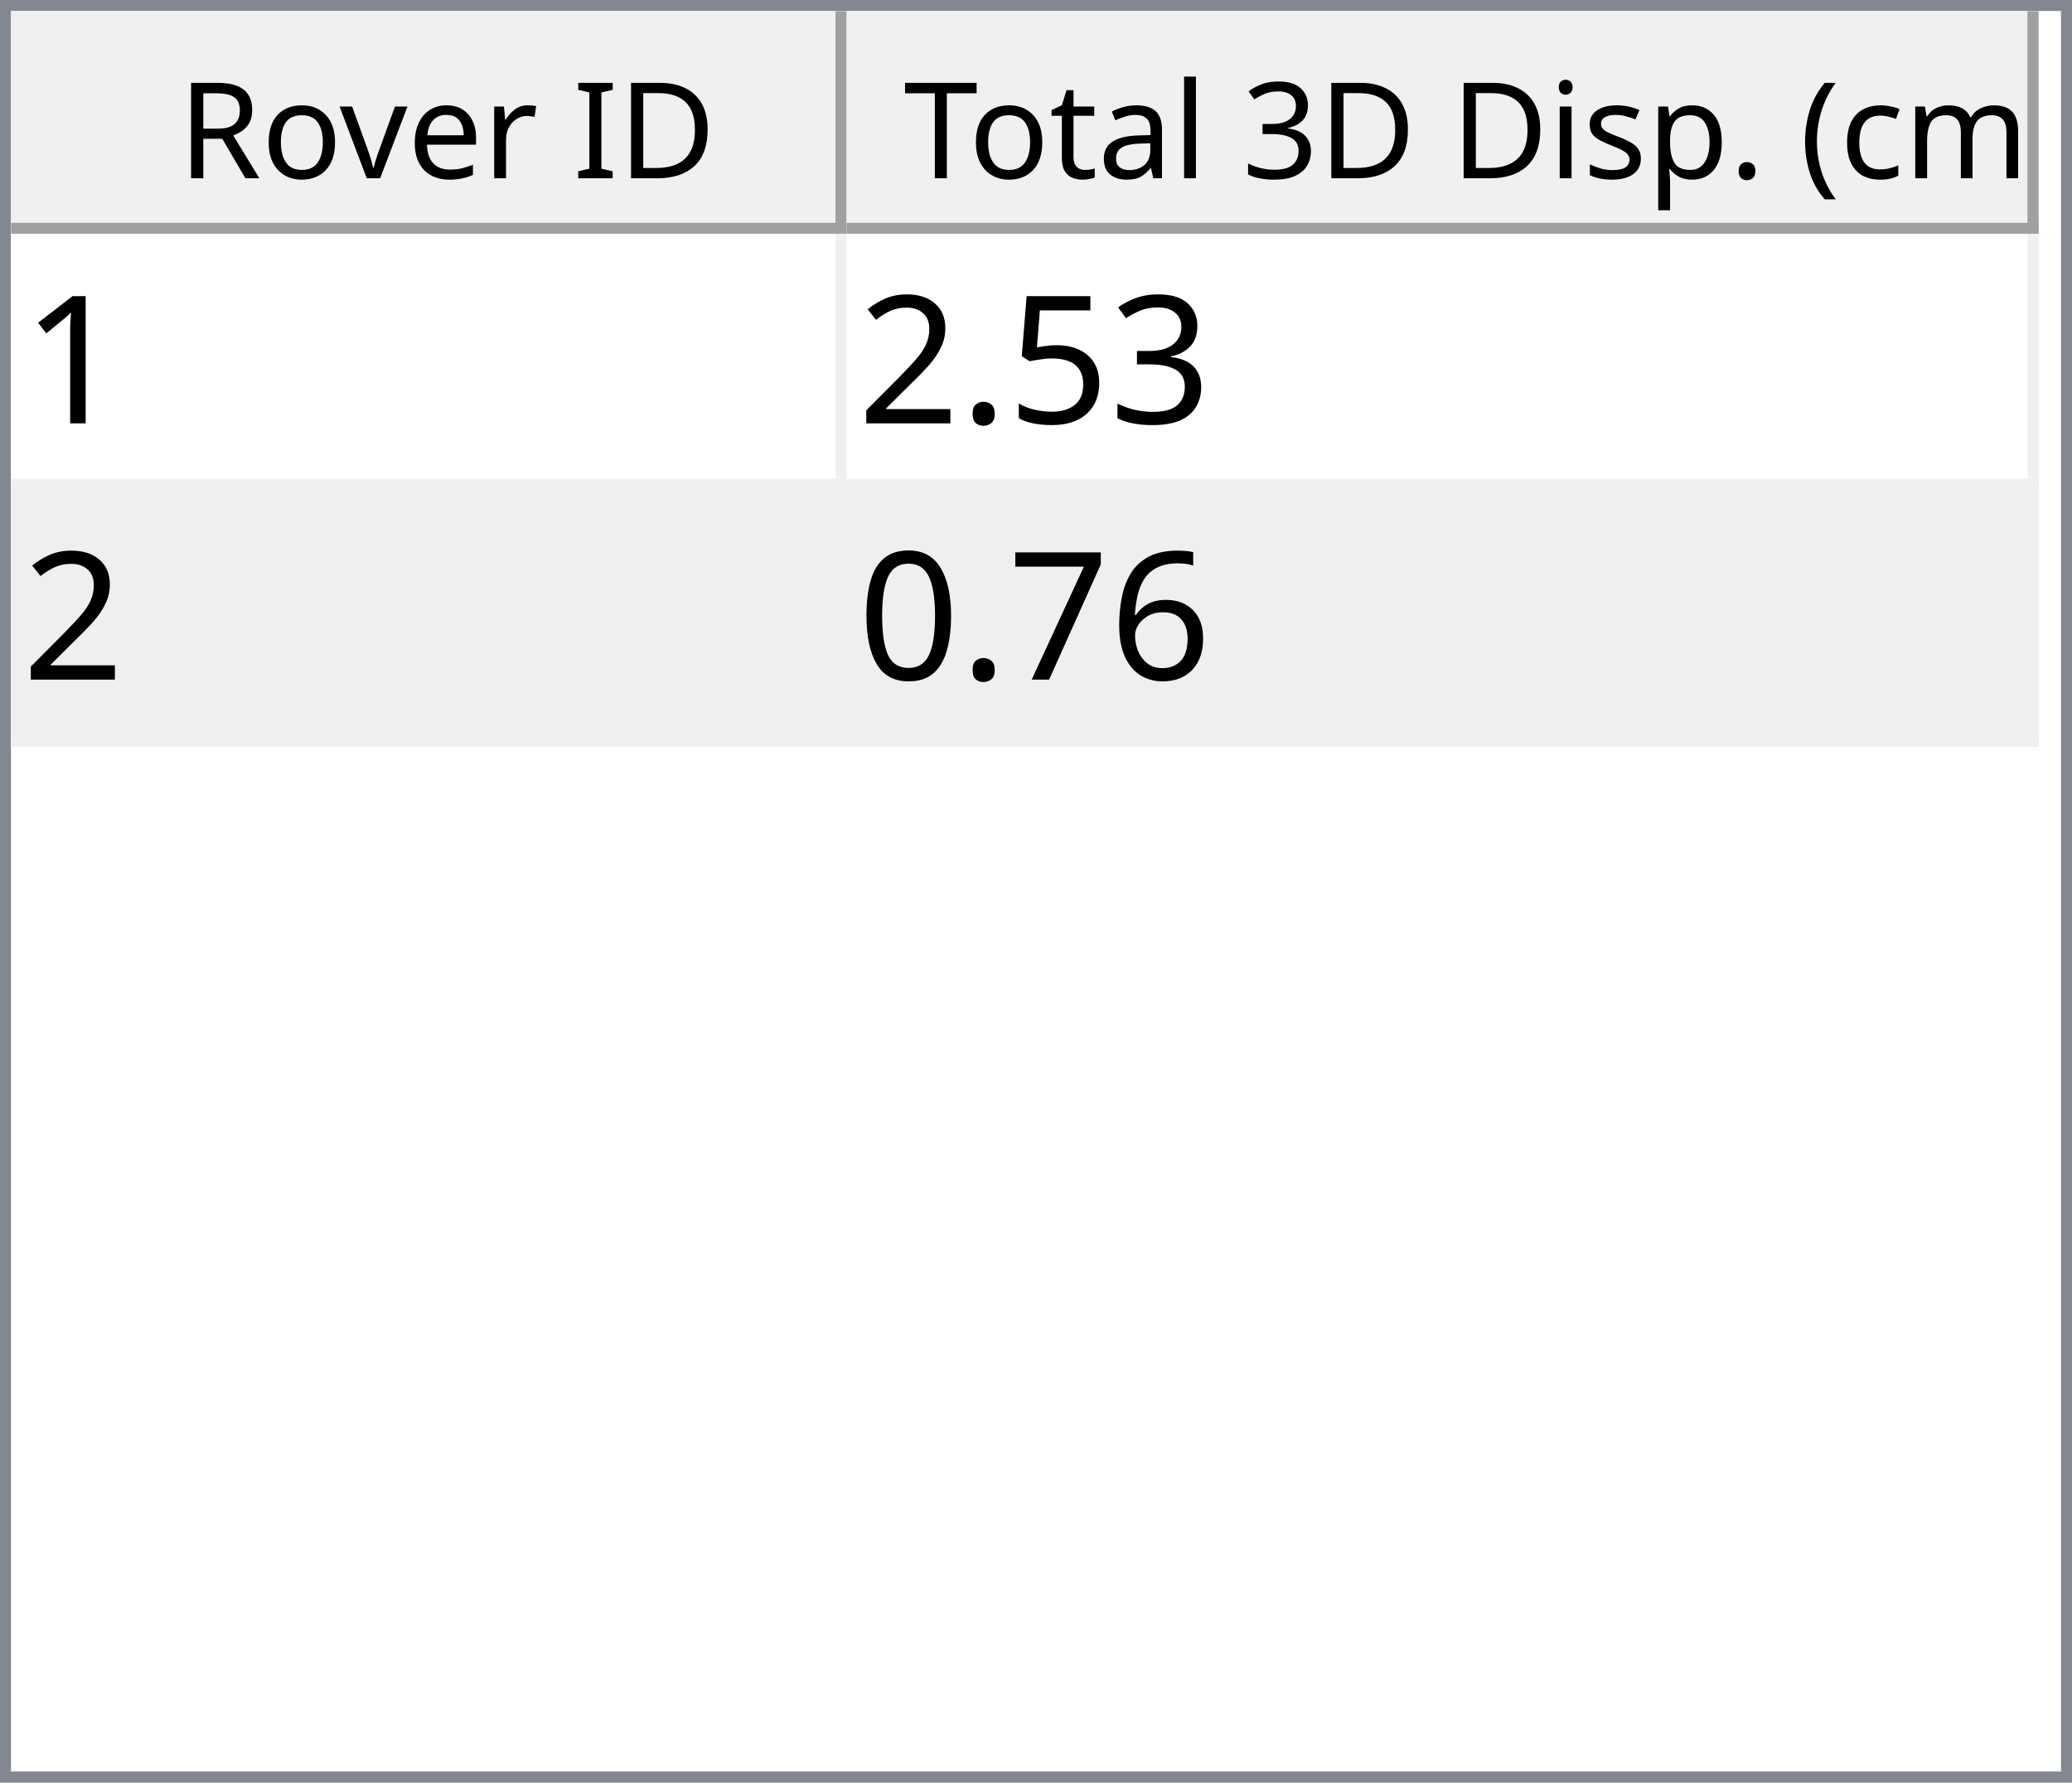
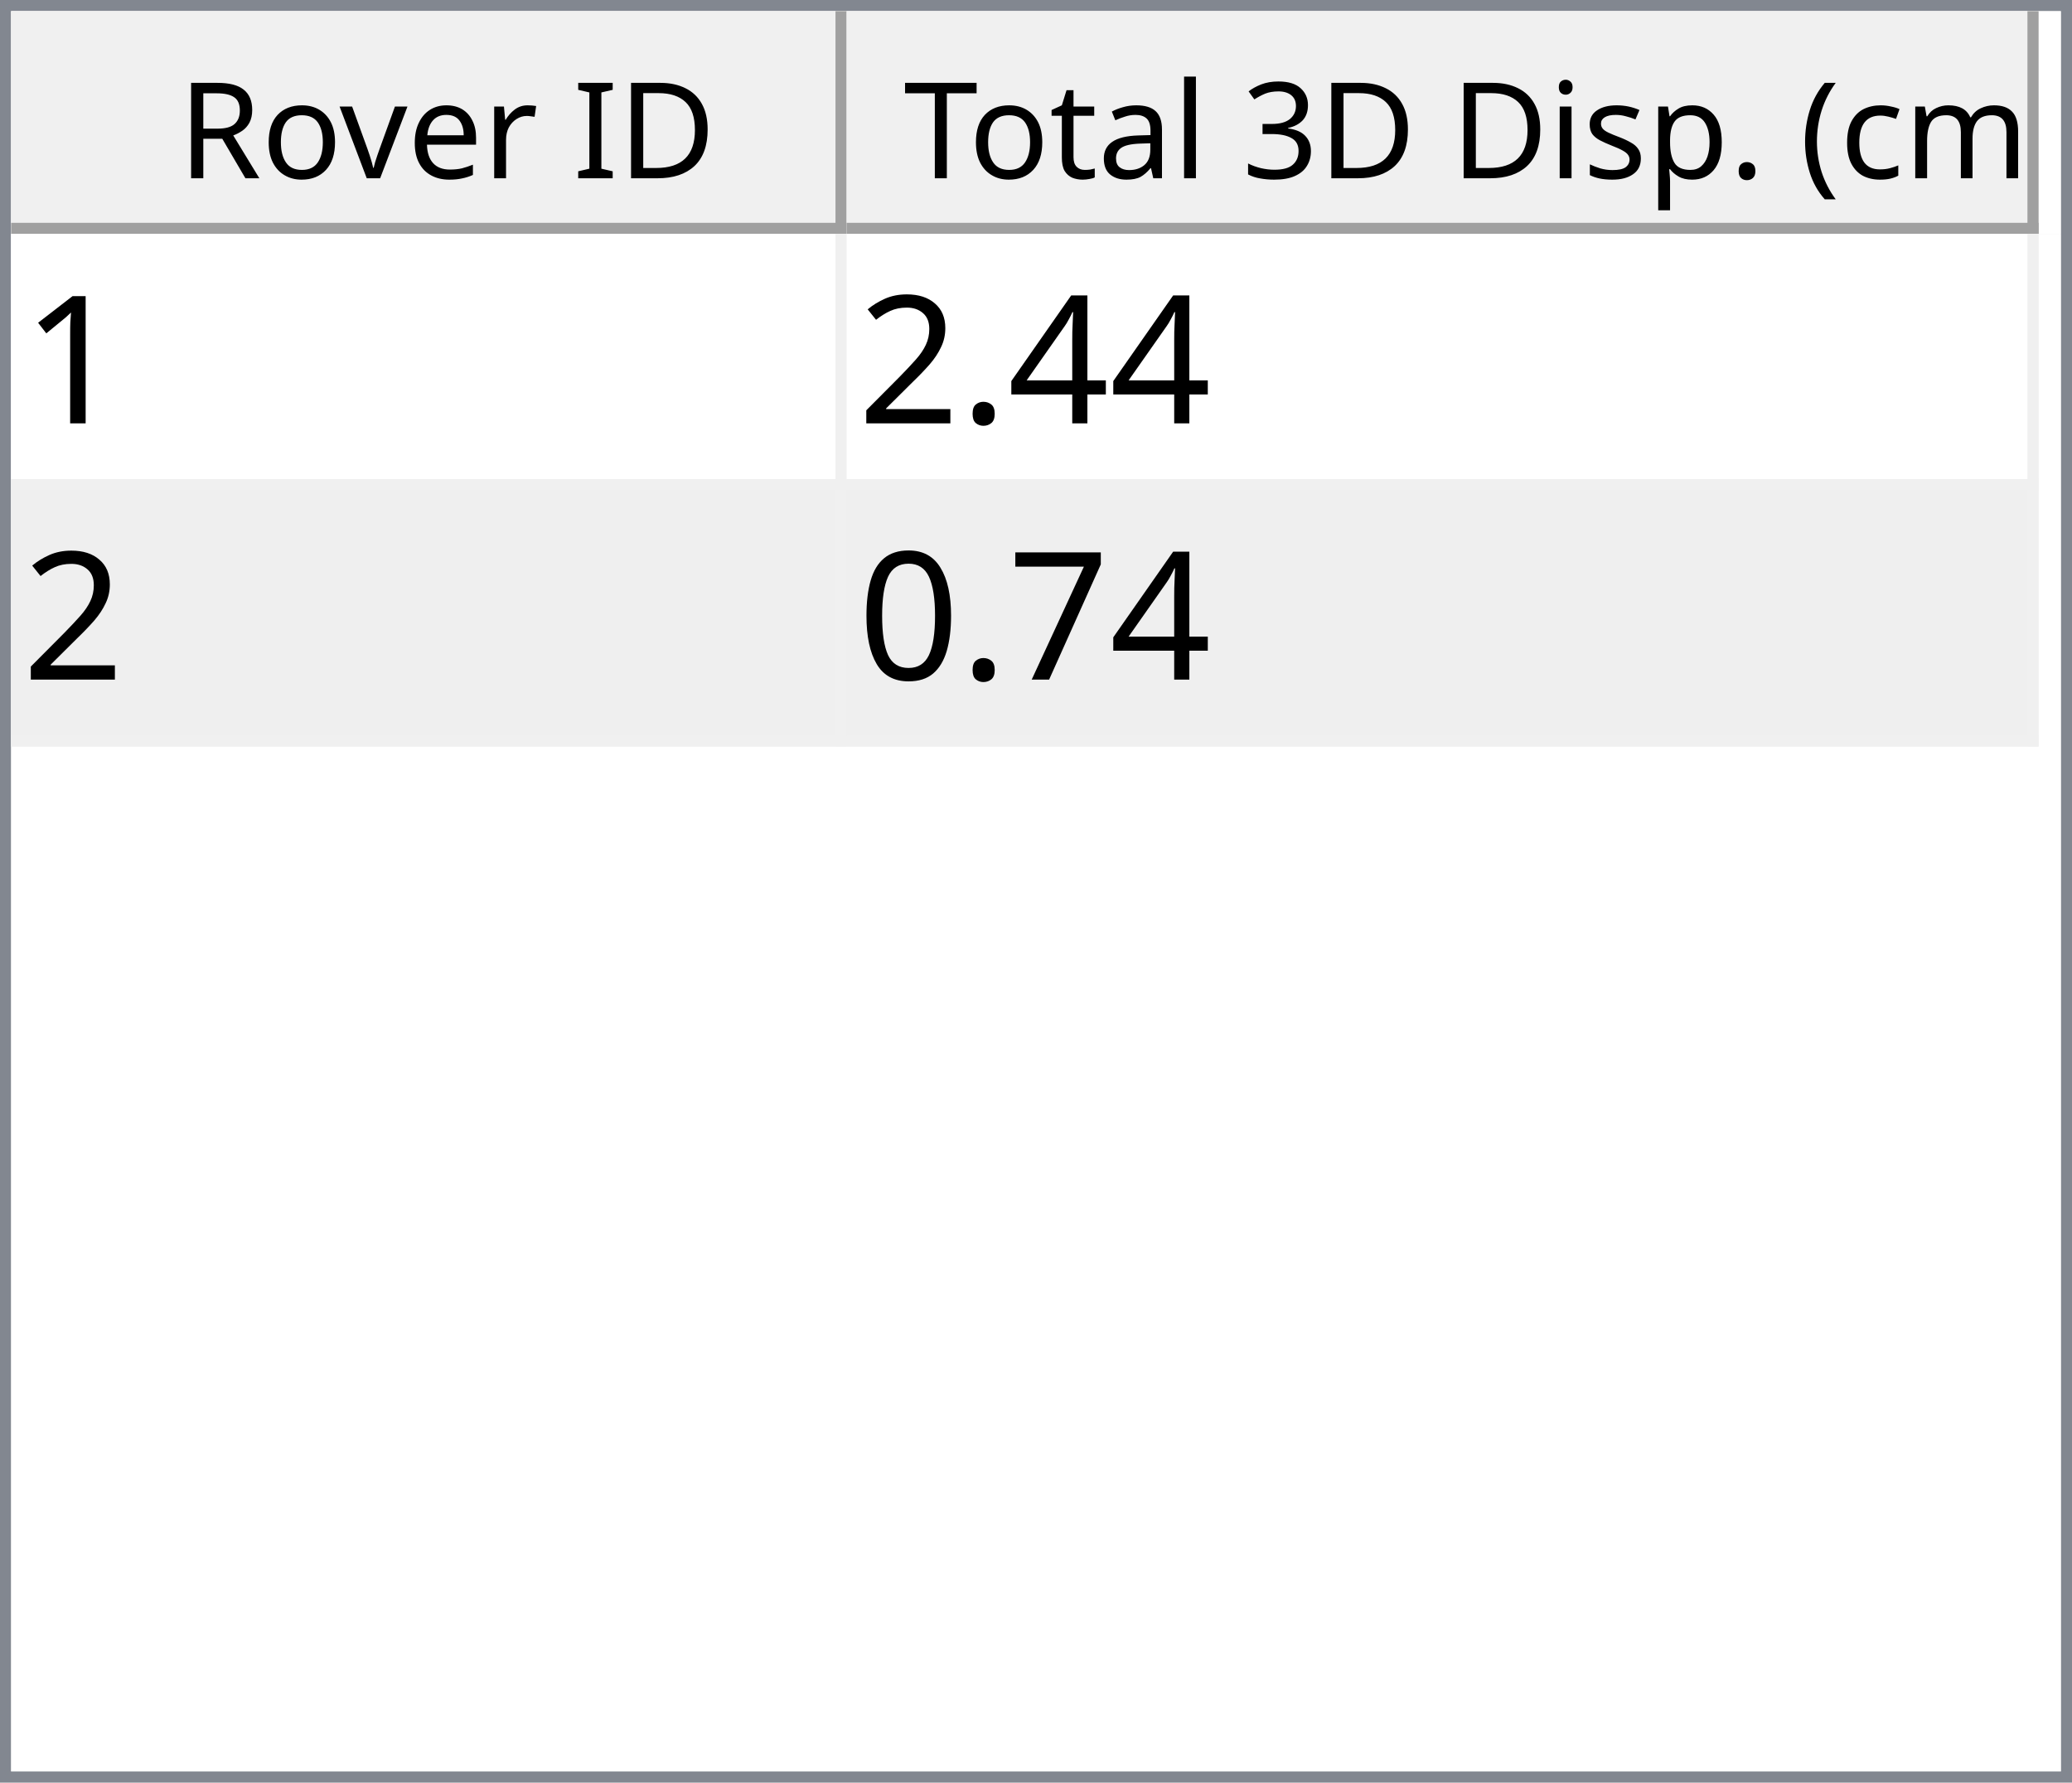
<svg xmlns="http://www.w3.org/2000/svg" style="fill-opacity:1; color-rendering:auto; color-interpolation:auto; text-rendering:auto; stroke:black; stroke-linecap:square; stroke-miterlimit:10; shape-rendering:auto; stroke-opacity:1; fill:black; stroke-dasharray:none; font-weight:normal; stroke-width:1; font-family:'Dialog'; font-style:normal; stroke-linejoin:miter; font-size:12px; stroke-dashoffset:0; image-rendering:auto;" width="186" height="160">
  <defs id="genericDefs" />
  <g>
    <defs id="defs1">
      <clipPath clipPathUnits="userSpaceOnUse" id="clipPath1">
        <path d="M0 0 L186 0 L186 160 L0 160 L0 0 Z" />
      </clipPath>
      <clipPath clipPathUnits="userSpaceOnUse" id="clipPath2">
        <path d="M0 0 L0 160 L186 160 L186 0 Z" />
      </clipPath>
      <clipPath clipPathUnits="userSpaceOnUse" id="clipPath3">
        <path d="M0 0 L0 20 L184 20 L184 0 Z" />
      </clipPath>
      <clipPath clipPathUnits="userSpaceOnUse" id="clipPath4">
        <path d="M0 0 L0 20 L75 20 L75 0 Z" />
      </clipPath>
      <clipPath clipPathUnits="userSpaceOnUse" id="clipPath5">
        <path d="M1 1 L1 19 L74 19 L74 1 Z" />
      </clipPath>
      <clipPath clipPathUnits="userSpaceOnUse" id="clipPath6">
        <path d="M0 0 L0 18 L73 18 L73 0 Z" />
      </clipPath>
      <clipPath clipPathUnits="userSpaceOnUse" id="clipPath7">
        <path d="M-0.5 -0.5 L-0.5 19.5 L74.5 19.5 L74.5 -0.5 Z" />
      </clipPath>
      <clipPath clipPathUnits="userSpaceOnUse" id="clipPath8">
        <path d="M0 0 L0 20 L107 20 L107 0 Z" />
      </clipPath>
      <clipPath clipPathUnits="userSpaceOnUse" id="clipPath9">
        <path d="M1 1 L1 19 L106 19 L106 1 Z" />
      </clipPath>
      <clipPath clipPathUnits="userSpaceOnUse" id="clipPath10">
        <path d="M0 0 L0 18 L105 18 L105 0 Z" />
      </clipPath>
      <clipPath clipPathUnits="userSpaceOnUse" id="clipPath11">
        <path d="M-0.5 -0.5 L-0.5 19.5 L106.5 19.5 L106.5 -0.5 Z" />
      </clipPath>
      <clipPath clipPathUnits="userSpaceOnUse" id="clipPath12">
        <path d="M0 0 L0 138 L184 138 L184 0 Z" />
      </clipPath>
      <clipPath clipPathUnits="userSpaceOnUse" id="clipPath13">
        <path d="M0 0 L0 46 L182 46 L182 0 Z" />
      </clipPath>
      <clipPath clipPathUnits="userSpaceOnUse" id="clipPath14">
        <path d="M-0.5 -0.5 L-0.5 45.5 L181.5 45.5 L181.5 -0.5 Z" />
      </clipPath>
      <clipPath clipPathUnits="userSpaceOnUse" id="clipPath15">
        <path d="M0 0 L0 22 L74 22 L74 0 Z" />
      </clipPath>
      <clipPath clipPathUnits="userSpaceOnUse" id="clipPath16">
        <path d="M0 0 L0 22 L106 22 L106 0 Z" />
      </clipPath>
      <font horiz-adv-x="64.551" id="font1">
        <font-face ascent="107.91" descent="25.098" units-per-em="100" style="font-style:normal; font-family:Segoe UI; font-weight:normal;" />
        <missing-glyph horiz-adv-x="64.551" d="M8.109 0 L8.109 68.266 L56.453 68.266 L56.453 0 L8.109 0 ZM15.328 7.234 L49.219 7.234 L49.219 61.031 L15.328 61.031 L15.328 7.234 Z" />
        <glyph unicode="D" horiz-adv-x="70.117" d="M9.188 0 L9.188 70.016 L28.516 70.016 Q65.531 70.016 65.531 35.891 Q65.531 19.672 55.25 9.836 Q44.969 0 27.734 0 L9.188 0 ZM17.391 62.594 L17.391 7.422 L27.828 7.422 Q41.609 7.422 49.273 14.797 Q56.938 22.172 56.938 35.688 Q56.938 62.594 28.328 62.594 L17.391 62.594 Z" />
        <glyph unicode="I" horiz-adv-x="26.611" d="M17.391 0 L9.188 0 L9.188 70.016 L17.391 70.016 L17.391 0 Z" />
        <glyph unicode=" " horiz-adv-x="27.393" d="" />
        <glyph unicode="r" horiz-adv-x="34.766" d="M34.188 41.891 Q32.078 43.5 28.125 43.5 Q23 43.5 19.555 38.672 Q16.109 33.844 16.109 25.484 L16.109 0 L8.109 0 L8.109 50 L16.109 50 L16.109 39.703 L16.312 39.703 Q18.016 44.969 21.531 47.922 Q25.047 50.875 29.391 50.875 Q32.516 50.875 34.188 50.203 L34.188 41.891 Z" />
        <glyph unicode="e" horiz-adv-x="52.295" d="M48.297 23 L12.984 23 Q13.188 14.656 17.484 10.109 Q21.781 5.562 29.297 5.562 Q37.75 5.562 44.828 11.141 L44.828 3.609 Q38.234 -1.172 27.391 -1.172 Q16.797 -1.172 10.742 5.641 Q4.688 12.453 4.688 24.812 Q4.688 36.469 11.305 43.82 Q17.922 51.172 27.734 51.172 Q37.547 51.172 42.922 44.828 Q48.297 38.484 48.297 27.203 L48.297 23 ZM40.094 29.781 Q40.047 36.719 36.75 40.578 Q33.453 44.438 27.594 44.438 Q21.922 44.438 17.969 40.383 Q14.016 36.328 13.094 29.781 L40.094 29.781 Z" />
        <glyph unicode="v" horiz-adv-x="47.9" d="M47.406 50 L27.484 0 L19.625 0 L0.688 50 L9.469 50 L22.172 13.672 Q23.578 9.672 23.922 6.688 L24.125 6.688 Q24.609 10.453 25.688 13.484 L38.969 50 L47.406 50 Z" />
        <glyph unicode="o" horiz-adv-x="58.594" d="M29 -1.172 Q17.922 -1.172 11.305 5.836 Q4.688 12.844 4.688 24.422 Q4.688 37.016 11.57 44.094 Q18.453 51.172 30.172 51.172 Q41.359 51.172 47.633 44.289 Q53.906 37.406 53.906 25.203 Q53.906 13.234 47.141 6.031 Q40.375 -1.172 29 -1.172 ZM29.594 44.438 Q21.875 44.438 17.383 39.188 Q12.891 33.938 12.891 24.703 Q12.891 15.828 17.43 10.695 Q21.969 5.562 29.594 5.562 Q37.359 5.562 41.531 10.594 Q45.703 15.625 45.703 24.906 Q45.703 34.281 41.531 39.359 Q37.359 44.438 29.594 44.438 Z" />
        <glyph unicode="R" horiz-adv-x="59.814" d="M59.375 0 L49.609 0 L37.891 19.625 Q36.281 22.359 34.766 24.289 Q33.25 26.219 31.664 27.438 Q30.078 28.656 28.25 29.219 Q26.422 29.781 24.125 29.781 L17.391 29.781 L17.391 0 L9.188 0 L9.188 70.016 L30.078 70.016 Q34.672 70.016 38.555 68.867 Q42.438 67.719 45.289 65.375 Q48.141 63.031 49.758 59.547 Q51.375 56.062 51.375 51.375 Q51.375 47.703 50.273 44.656 Q49.172 41.609 47.148 39.211 Q45.125 36.812 42.266 35.133 Q39.406 33.453 35.844 32.516 L35.844 32.328 Q37.594 31.547 38.891 30.547 Q40.188 29.547 41.359 28.18 Q42.531 26.812 43.68 25.078 Q44.828 23.344 46.234 21.047 L59.375 0 ZM17.391 62.594 L17.391 37.203 L28.516 37.203 Q31.594 37.203 34.203 38.133 Q36.812 39.062 38.719 40.797 Q40.625 42.531 41.703 45.047 Q42.781 47.562 42.781 50.688 Q42.781 56.297 39.141 59.445 Q35.5 62.594 28.609 62.594 L17.391 62.594 Z" />
        <glyph unicode=")" horiz-adv-x="30.176" d="M8.297 -15.922 L1.172 -15.922 Q16.406 2.344 16.406 26.812 Q16.406 51.469 1.078 70.016 L8.297 70.016 Q23.531 52.156 23.531 26.703 Q23.531 1.375 8.297 -15.922 Z" />
        <glyph unicode="m" horiz-adv-x="86.133" d="M79.109 0 L71.094 0 L71.094 28.719 Q71.094 37.016 68.531 40.727 Q65.969 44.438 59.906 44.438 Q54.781 44.438 51.195 39.75 Q47.609 35.062 47.609 28.516 L47.609 0 L39.594 0 L39.594 29.688 Q39.594 44.438 28.219 44.438 Q22.953 44.438 19.531 40.016 Q16.109 35.594 16.109 28.516 L16.109 0 L8.109 0 L8.109 50 L16.109 50 L16.109 42.094 L16.312 42.094 Q21.625 51.172 31.844 51.172 Q36.969 51.172 40.773 48.312 Q44.578 45.453 46 40.828 Q51.562 51.172 62.594 51.172 Q79.109 51.172 79.109 30.812 L79.109 0 Z" />
        <glyph unicode="c" horiz-adv-x="46.191" d="M42.188 2.297 Q36.422 -1.172 28.516 -1.172 Q17.828 -1.172 11.258 5.789 Q4.688 12.75 4.688 23.828 Q4.688 36.188 11.766 43.68 Q18.844 51.172 30.672 51.172 Q37.25 51.172 42.281 48.734 L42.281 40.531 Q36.719 44.438 30.375 44.438 Q22.703 44.438 17.797 38.945 Q12.891 33.453 12.891 24.516 Q12.891 15.719 17.508 10.641 Q22.125 5.562 29.891 5.562 Q36.422 5.562 42.188 9.906 L42.188 2.297 Z" />
        <glyph unicode="(" horiz-adv-x="30.176" d="M29.109 -15.922 L21.969 -15.922 Q6.844 1.375 6.844 26.703 Q6.844 52.156 21.969 70.016 L29.203 70.016 Q13.875 51.469 13.875 26.812 Q13.875 2.344 29.109 -15.922 Z" />
        <glyph unicode="." horiz-adv-x="21.68" d="M10.891 -1.078 Q8.641 -1.078 7.055 0.539 Q5.469 2.156 5.469 4.391 Q5.469 6.641 7.055 8.273 Q8.641 9.906 10.891 9.906 Q13.188 9.906 14.797 8.273 Q16.406 6.641 16.406 4.391 Q16.406 2.156 14.797 0.539 Q13.188 -1.078 10.891 -1.078 Z" />
        <glyph unicode="p" horiz-adv-x="58.789" d="M16.312 7.234 L16.109 7.234 L16.109 -23 L8.109 -23 L8.109 50 L16.109 50 L16.109 41.219 L16.312 41.219 Q22.219 51.172 33.594 51.172 Q43.266 51.172 48.688 44.461 Q54.109 37.75 54.109 26.469 Q54.109 13.922 48 6.375 Q41.891 -1.172 31.297 -1.172 Q21.578 -1.172 16.312 7.234 ZM16.109 27.391 L16.109 20.406 Q16.109 14.203 20.141 9.883 Q24.172 5.562 30.375 5.562 Q37.641 5.562 41.773 11.133 Q45.906 16.703 45.906 26.609 Q45.906 34.969 42.047 39.703 Q38.188 44.438 31.594 44.438 Q24.609 44.438 20.359 39.578 Q16.109 34.719 16.109 27.391 Z" />
        <glyph unicode="s" horiz-adv-x="42.432" d="M5.078 1.812 L5.078 10.406 Q11.625 5.562 19.484 5.562 Q30.031 5.562 30.031 12.594 Q30.031 14.594 29.125 15.992 Q28.219 17.391 26.68 18.461 Q25.141 19.531 23.07 20.383 Q21 21.234 18.609 22.172 Q15.281 23.484 12.766 24.828 Q10.25 26.172 8.57 27.859 Q6.891 29.547 6.031 31.695 Q5.172 33.844 5.172 36.719 Q5.172 40.234 6.789 42.945 Q8.406 45.656 11.086 47.484 Q13.766 49.312 17.211 50.242 Q20.656 51.172 24.312 51.172 Q30.812 51.172 35.938 48.922 L35.938 40.828 Q30.422 44.438 23.25 44.438 Q21 44.438 19.195 43.922 Q17.391 43.406 16.094 42.477 Q14.797 41.547 14.086 40.258 Q13.375 38.969 13.375 37.406 Q13.375 35.453 14.086 34.133 Q14.797 32.812 16.164 31.789 Q17.531 30.766 19.484 29.938 Q21.438 29.109 23.922 28.125 Q27.25 26.859 29.883 25.516 Q32.516 24.172 34.375 22.484 Q36.234 20.797 37.234 18.602 Q38.234 16.406 38.234 13.375 Q38.234 9.672 36.602 6.938 Q34.969 4.203 32.234 2.398 Q29.5 0.594 25.93 -0.289 Q22.359 -1.172 18.453 -1.172 Q10.75 -1.172 5.078 1.812 Z" />
        <glyph unicode="i" horiz-adv-x="24.219" d="M12.203 62.703 Q10.062 62.703 8.547 64.164 Q7.031 65.625 7.031 67.875 Q7.031 70.125 8.547 71.609 Q10.062 73.094 12.203 73.094 Q14.406 73.094 15.945 71.609 Q17.484 70.125 17.484 67.875 Q17.484 65.719 15.945 64.211 Q14.406 62.703 12.203 62.703 ZM16.109 0 L8.109 0 L8.109 50 L16.109 50 L16.109 0 Z" />
        <glyph unicode="3" horiz-adv-x="53.906" d="M46.531 19.828 Q46.531 15.094 44.75 11.211 Q42.969 7.328 39.719 4.57 Q36.469 1.812 31.93 0.297 Q27.391 -1.219 21.922 -1.219 Q11.922 -1.219 6 2.594 L6 11.188 Q13.094 5.609 22.219 5.609 Q25.875 5.609 28.828 6.539 Q31.781 7.469 33.906 9.227 Q36.031 10.984 37.18 13.477 Q38.328 15.969 38.328 19.094 Q38.328 32.812 18.797 32.812 L12.984 32.812 L12.984 39.594 L18.5 39.594 Q35.797 39.594 35.797 52.484 Q35.797 64.406 22.609 64.406 Q15.188 64.406 8.688 59.422 L8.688 67.188 Q15.375 71.188 24.609 71.188 Q29 71.188 32.57 69.969 Q36.141 68.75 38.68 66.555 Q41.219 64.359 42.609 61.281 Q44 58.203 44 54.5 Q44 40.672 30.031 36.719 L30.031 36.531 Q33.594 36.141 36.625 34.797 Q39.656 33.453 41.852 31.305 Q44.047 29.156 45.289 26.25 Q46.531 23.344 46.531 19.828 Z" />
        <glyph unicode="l" horiz-adv-x="24.219" d="M16.109 0 L8.109 0 L8.109 74.031 L16.109 74.031 L16.109 0 Z" />
        <glyph unicode="a" horiz-adv-x="50.879" d="M43.891 0 L35.891 0 L35.891 7.812 L35.688 7.812 Q30.469 -1.172 20.312 -1.172 Q12.844 -1.172 8.617 2.781 Q4.391 6.734 4.391 13.281 Q4.391 27.297 20.906 29.594 L35.891 31.688 Q35.891 44.438 25.594 44.438 Q16.547 44.438 9.281 38.281 L9.281 46.484 Q16.656 51.172 26.266 51.172 Q43.891 51.172 43.891 32.516 L43.891 0 ZM35.891 25.297 L23.828 23.641 Q18.266 22.859 15.43 20.875 Q12.594 18.891 12.594 13.875 Q12.594 10.203 15.211 7.883 Q17.828 5.562 22.172 5.562 Q28.125 5.562 32.008 9.742 Q35.891 13.922 35.891 20.312 L35.891 25.297 Z" />
        <glyph unicode="t" horiz-adv-x="33.887" d="M31.297 0.484 Q28.469 -1.078 23.828 -1.078 Q10.688 -1.078 10.688 13.578 L10.688 43.172 L2.094 43.172 L2.094 50 L10.688 50 L10.688 62.203 L18.703 64.797 L18.703 50 L31.297 50 L31.297 43.172 L18.703 43.172 L18.703 14.984 Q18.703 9.969 20.414 7.82 Q22.125 5.672 26.078 5.672 Q29.109 5.672 31.297 7.328 L31.297 0.484 Z" />
        <glyph unicode="T" horiz-adv-x="52.393" d="M50.594 62.594 L30.375 62.594 L30.375 0 L22.172 0 L22.172 62.594 L2 62.594 L2 70.016 L50.594 70.016 L50.594 62.594 Z" />
      </font>
      <font horiz-adv-x="75.0" id="font2">
        <font-face ascent="100.537" descent="21.973" units-per-em="100" style="font-style:normal; font-family:sans-serif; font-weight:normal;" />
        <missing-glyph horiz-adv-x="75.0" d="M12.5 0 L12.5 62.5 L62.5 62.5 L62.5 0 L12.5 0 ZM14.062 1.562 L60.938 1.562 L60.938 60.938 L14.062 60.938 L14.062 1.562 Z" />
        <glyph unicode="1" horiz-adv-x="55.615" d="M37.25 0 L28.469 0 L28.469 56 Q25.297 52.984 20.141 49.953 Q14.984 46.922 10.891 45.406 L10.891 53.906 Q18.266 57.375 23.781 62.305 Q29.297 67.234 31.594 71.875 L37.25 71.875 L37.25 0 Z" />
-         <glyph unicode="3" horiz-adv-x="55.615" d="M4.203 18.891 L12.984 20.062 Q14.5 12.594 18.141 9.297 Q21.781 6 27 6 Q33.203 6 37.477 10.297 Q41.75 14.594 41.75 20.953 Q41.75 27 37.797 30.93 Q33.844 34.859 27.734 34.859 Q25.25 34.859 21.531 33.891 L22.516 41.609 Q23.391 41.5 23.922 41.5 Q29.547 41.5 34.039 44.43 Q38.531 47.359 38.531 53.469 Q38.531 58.297 35.258 61.477 Q31.984 64.656 26.812 64.656 Q21.688 64.656 18.266 61.43 Q14.844 58.203 13.875 51.766 L5.078 53.328 Q6.688 62.156 12.398 67.016 Q18.109 71.875 26.609 71.875 Q32.469 71.875 37.398 69.359 Q42.328 66.844 44.945 62.5 Q47.562 58.156 47.562 53.266 Q47.562 48.641 45.07 44.828 Q42.578 41.016 37.703 38.766 Q44.047 37.312 47.562 32.695 Q51.078 28.078 51.078 21.141 Q51.078 11.766 44.242 5.25 Q37.406 -1.266 26.953 -1.266 Q17.531 -1.266 11.305 4.352 Q5.078 9.969 4.203 18.891 Z" />
-         <glyph unicode="5" horiz-adv-x="55.615" d="M4.156 18.75 L13.375 19.531 Q14.406 12.797 18.141 9.398 Q21.875 6 27.156 6 Q33.5 6 37.891 10.789 Q42.281 15.578 42.281 23.484 Q42.281 31 38.062 35.352 Q33.844 39.703 27 39.703 Q22.75 39.703 19.336 37.773 Q15.922 35.844 13.969 32.766 L5.719 33.844 L12.641 70.609 L48.25 70.609 L48.25 62.203 L19.672 62.203 L15.828 42.969 Q22.266 47.469 29.344 47.469 Q38.719 47.469 45.164 40.969 Q51.609 34.469 51.609 24.266 Q51.609 14.547 45.953 7.469 Q39.062 -1.219 27.156 -1.219 Q17.391 -1.219 11.211 4.25 Q5.031 9.719 4.156 18.75 Z" />
+         <glyph unicode="4" horiz-adv-x="55.615" d="M32.328 0 L32.328 17.141 L1.266 17.141 L1.266 25.203 L33.938 71.578 L41.109 71.578 L41.109 25.203 L50.781 25.203 L50.781 17.141 L41.109 17.141 L41.109 0 L32.328 0 ZM32.328 25.203 L32.328 57.469 L9.906 25.203 L32.328 25.203 Z" />
        <glyph unicode="." horiz-adv-x="27.783" d="M9.078 0 L9.078 10.016 L19.094 10.016 L19.094 0 L9.078 0 Z" />
        <glyph unicode="2" horiz-adv-x="55.615" d="M50.344 8.453 L50.344 0 L3.031 0 Q2.938 3.172 4.047 6.109 Q5.859 10.938 9.836 15.625 Q13.812 20.312 21.344 26.469 Q33.016 36.031 37.117 41.625 Q41.219 47.219 41.219 52.203 Q41.219 57.422 37.477 61.008 Q33.734 64.594 27.734 64.594 Q21.391 64.594 17.578 60.789 Q13.766 56.984 13.719 50.25 L4.688 51.172 Q5.609 61.281 11.664 66.578 Q17.719 71.875 27.938 71.875 Q38.234 71.875 44.242 66.164 Q50.25 60.453 50.25 52 Q50.25 47.703 48.492 43.555 Q46.734 39.406 42.656 34.812 Q38.578 30.219 29.109 22.219 Q21.188 15.578 18.945 13.211 Q16.703 10.844 15.234 8.453 L50.344 8.453 Z" />
-         <glyph unicode="6" horiz-adv-x="55.615" d="M49.75 54.047 L41.016 53.375 Q39.844 58.547 37.703 60.891 Q34.125 64.656 28.906 64.656 Q24.703 64.656 21.531 62.312 Q17.391 59.281 14.992 53.469 Q12.594 47.656 12.5 36.922 Q15.672 41.75 20.266 44.094 Q24.859 46.438 29.891 46.438 Q38.672 46.438 44.852 39.969 Q51.031 33.5 51.031 23.25 Q51.031 16.5 48.125 10.719 Q45.219 4.938 40.141 1.859 Q35.062 -1.219 28.609 -1.219 Q17.625 -1.219 10.695 6.859 Q3.766 14.938 3.766 33.5 Q3.766 54.25 11.422 63.672 Q18.109 71.875 29.438 71.875 Q37.891 71.875 43.289 67.141 Q48.688 62.406 49.75 54.047 ZM13.875 23.188 Q13.875 18.656 15.797 14.508 Q17.719 10.359 21.188 8.18 Q24.656 6 28.469 6 Q34.031 6 38.039 10.492 Q42.047 14.984 42.047 22.703 Q42.047 30.125 38.086 34.398 Q34.125 38.672 28.125 38.672 Q22.172 38.672 18.023 34.398 Q13.875 30.125 13.875 23.188 Z" />
        <glyph unicode="7" horiz-adv-x="55.615" d="M4.734 62.203 L4.734 70.656 L51.078 70.656 L51.078 63.812 Q44.234 56.547 37.523 44.484 Q30.812 32.422 27.156 19.672 Q24.516 10.688 23.781 0 L14.75 0 Q14.891 8.453 18.062 20.414 Q21.234 32.375 27.172 43.484 Q33.109 54.594 39.797 62.203 L4.734 62.203 Z" />
        <glyph unicode="0" horiz-adv-x="55.615" d="M4.156 35.297 Q4.156 48 6.766 55.742 Q9.375 63.484 14.523 67.68 Q19.672 71.875 27.484 71.875 Q33.25 71.875 37.594 69.555 Q41.938 67.234 44.773 62.867 Q47.609 58.5 49.219 52.227 Q50.828 45.953 50.828 35.297 Q50.828 22.703 48.242 14.969 Q45.656 7.234 40.508 3.008 Q35.359 -1.219 27.484 -1.219 Q17.141 -1.219 11.234 6.203 Q4.156 15.141 4.156 35.297 ZM13.188 35.297 Q13.188 17.672 17.312 11.836 Q21.438 6 27.484 6 Q33.547 6 37.672 11.859 Q41.797 17.719 41.797 35.297 Q41.797 52.984 37.672 58.789 Q33.547 64.594 27.391 64.594 Q21.344 64.594 17.719 59.469 Q13.188 52.938 13.188 35.297 Z" />
      </font>
    </defs>
    <g style="fill:white; stroke:white;">
      <rect x="0" y="0" width="186" style="clip-path:url(#clipPath1); stroke:none;" height="160" />
    </g>
    <g style="fill:white; text-rendering:optimizeSpeed; color-rendering:optimizeSpeed; image-rendering:optimizeSpeed; shape-rendering:crispEdges; stroke:white; color-interpolation:sRGB;">
      <rect x="0" width="186" height="160" y="0" style="stroke:none;" />
      <path style="stroke:none;" d="M0 160 L186 160 L186 0 L0 0 Z" />
    </g>
    <g style="fill:rgb(240,240,240); font-family:'Segoe UI'; stroke:rgb(240,240,240);">
      <rect x="0" y="0" width="186" style="clip-path:url(#clipPath2); stroke:none;" height="160" />
    </g>
    <g style="fill:rgb(130,135,144); font-family:'Segoe UI'; stroke:rgb(130,135,144);">
      <path d="M0 0 L186 0 L186 160 L0 160 L0 0 ZM1 1 L185 1 L185 159 L1 159 L1 1 Z" style="fill-rule:evenodd; clip-path:url(#clipPath2); stroke:none;" />
    </g>
    <g style="fill:white; font-family:'Segoe UI'; stroke:white;" transform="translate(1,1)">
      <rect x="0" y="0" width="184" style="clip-path:url(#clipPath3); stroke:none;" height="20" />
    </g>
    <g style="fill:rgb(240,240,240); font-family:'Segoe UI'; stroke:rgb(240,240,240);" transform="translate(1,1)">
      <rect x="0" y="0" width="75" style="clip-path:url(#clipPath4); stroke:none;" height="20" />
    </g>
    <g style="font-family:'Segoe UI';" transform="translate(2,2)">
      <text x="14" xml:space="preserve" y="14" style="clip-path:url(#clipPath6); stroke:none;">Rover ID</text>
    </g>
    <g style="fill:rgb(160,160,160); font-family:'Segoe UI'; stroke:rgb(160,160,160); stroke-linejoin:bevel;" transform="translate(1.5,1.5)">
      <line x1="74" x2="74" y1="0" style="fill:none; clip-path:url(#clipPath7);" y2="19" />
    </g>
    <g style="fill:rgb(160,160,160); font-family:'Segoe UI'; stroke:rgb(160,160,160); stroke-linejoin:bevel;" transform="matrix(1,0,0,1,1,1) translate(0.5,0.5)">
      <line x1="0" x2="74" y1="19" style="fill:none; clip-path:url(#clipPath7);" y2="19" />
    </g>
    <g style="fill:rgb(240,240,240); font-family:'Segoe UI'; stroke:rgb(240,240,240);" transform="translate(76,1)">
      <rect x="0" y="0" width="107" style="clip-path:url(#clipPath8); stroke:none;" height="20" />
    </g>
    <g style="font-family:'Segoe UI';" transform="translate(77,2)">
      <text x="1" xml:space="preserve" y="14" style="clip-path:url(#clipPath10); stroke:none;"> Total 3D Disp. (cm)</text>
    </g>
    <g style="fill:rgb(160,160,160); font-family:'Segoe UI'; stroke:rgb(160,160,160); stroke-linejoin:bevel;" transform="translate(76.5,1.5)">
      <line x1="106" x2="106" y1="0" style="fill:none; clip-path:url(#clipPath11);" y2="19" />
    </g>
    <g style="fill:rgb(160,160,160); font-family:'Segoe UI'; stroke:rgb(160,160,160); stroke-linejoin:bevel;" transform="matrix(1,0,0,1,76,1) translate(0.5,0.5)">
      <line x1="0" x2="106" y1="19" style="fill:none; clip-path:url(#clipPath11);" y2="19" />
    </g>
    <g style="fill:white; font-family:'Segoe UI'; stroke:white;" transform="translate(1,21)">
      <rect x="0" y="0" width="184" style="clip-path:url(#clipPath12); stroke:none;" height="138" />
    </g>
    <g style="fill:rgb(240,240,240); font-size:16px; font-family:sans-serif; stroke:rgb(240,240,240);" transform="translate(1,21)">
      <rect x="0" y="0" width="182" style="clip-path:url(#clipPath13); stroke:none;" height="46" />
      <line transform="translate(0.5,0.5)" x1="0" x2="181" y1="22" style="clip-path:url(#clipPath14); fill:none; stroke-linejoin:bevel;" y2="22" />
    </g>
    <g transform="matrix(1,0,0,1,1,21) translate(0.5,0.5)" style="fill:rgb(240,240,240); font-size:16px; font-family:sans-serif; stroke:rgb(240,240,240); stroke-linejoin:bevel;">
      <line x1="0" x2="181" y1="45" style="fill:none; clip-path:url(#clipPath14);" y2="45" />
    </g>
    <g transform="matrix(1,0,0,1,1,21) translate(0.5,0.5)" style="fill:rgb(240,240,240); font-size:16px; font-family:sans-serif; stroke:rgb(240,240,240); stroke-linejoin:bevel;">
      <line x1="74" x2="74" y1="0" style="fill:none; clip-path:url(#clipPath14);" y2="45" />
    </g>
    <g transform="matrix(1,0,0,1,1,21) translate(0.5,0.5)" style="fill:rgb(240,240,240); font-size:16px; font-family:sans-serif; stroke:rgb(240,240,240); stroke-linejoin:bevel;">
      <line x1="181" x2="181" y1="0" style="fill:none; clip-path:url(#clipPath14);" y2="45" />
    </g>
    <g style="fill:white; font-size:16px; font-family:sans-serif; stroke:white;" transform="matrix(1,0,0,1,1,21)">
      <rect x="0" y="0" width="74" style="clip-path:url(#clipPath15); stroke:none;" height="22" />
      <text x="1" y="17" style="fill:black; clip-path:url(#clipPath15); stroke:none;" xml:space="preserve">1</text>
    </g>
    <g style="fill:white; font-size:16px; font-family:sans-serif; stroke:white;" transform="matrix(1,0,0,1,1,21) translate(75,0)">
      <rect x="0" y="0" width="106" style="clip-path:url(#clipPath16); stroke:none;" height="22" />
-       <text x="1" y="17" style="fill:black; clip-path:url(#clipPath16); stroke:none;" xml:space="preserve">2.53</text>
+       <text x="1" y="17" style="fill:black; clip-path:url(#clipPath16); stroke:none;" xml:space="preserve">2.44</text>
    </g>
    <g style="fill:rgb(239,239,239); font-size:16px; font-family:sans-serif; stroke:rgb(239,239,239);" transform="matrix(1,0,0,1,1,21) translate(0,23)">
      <rect x="0" y="0" width="74" style="clip-path:url(#clipPath15); stroke:none;" height="22" />
      <text x="1" y="17" style="fill:black; clip-path:url(#clipPath15); stroke:none;" xml:space="preserve">2</text>
    </g>
    <g style="fill:rgb(239,239,239); font-size:16px; font-family:sans-serif; stroke:rgb(239,239,239);" transform="matrix(1,0,0,1,1,21) translate(75,23)">
      <rect x="0" y="0" width="106" style="clip-path:url(#clipPath16); stroke:none;" height="22" />
-       <text x="1" y="17" style="fill:black; clip-path:url(#clipPath16); stroke:none;" xml:space="preserve">0.76</text>
+       <text x="1" y="17" style="fill:black; clip-path:url(#clipPath16); stroke:none;" xml:space="preserve">0.74</text>
    </g>
  </g>
</svg>
